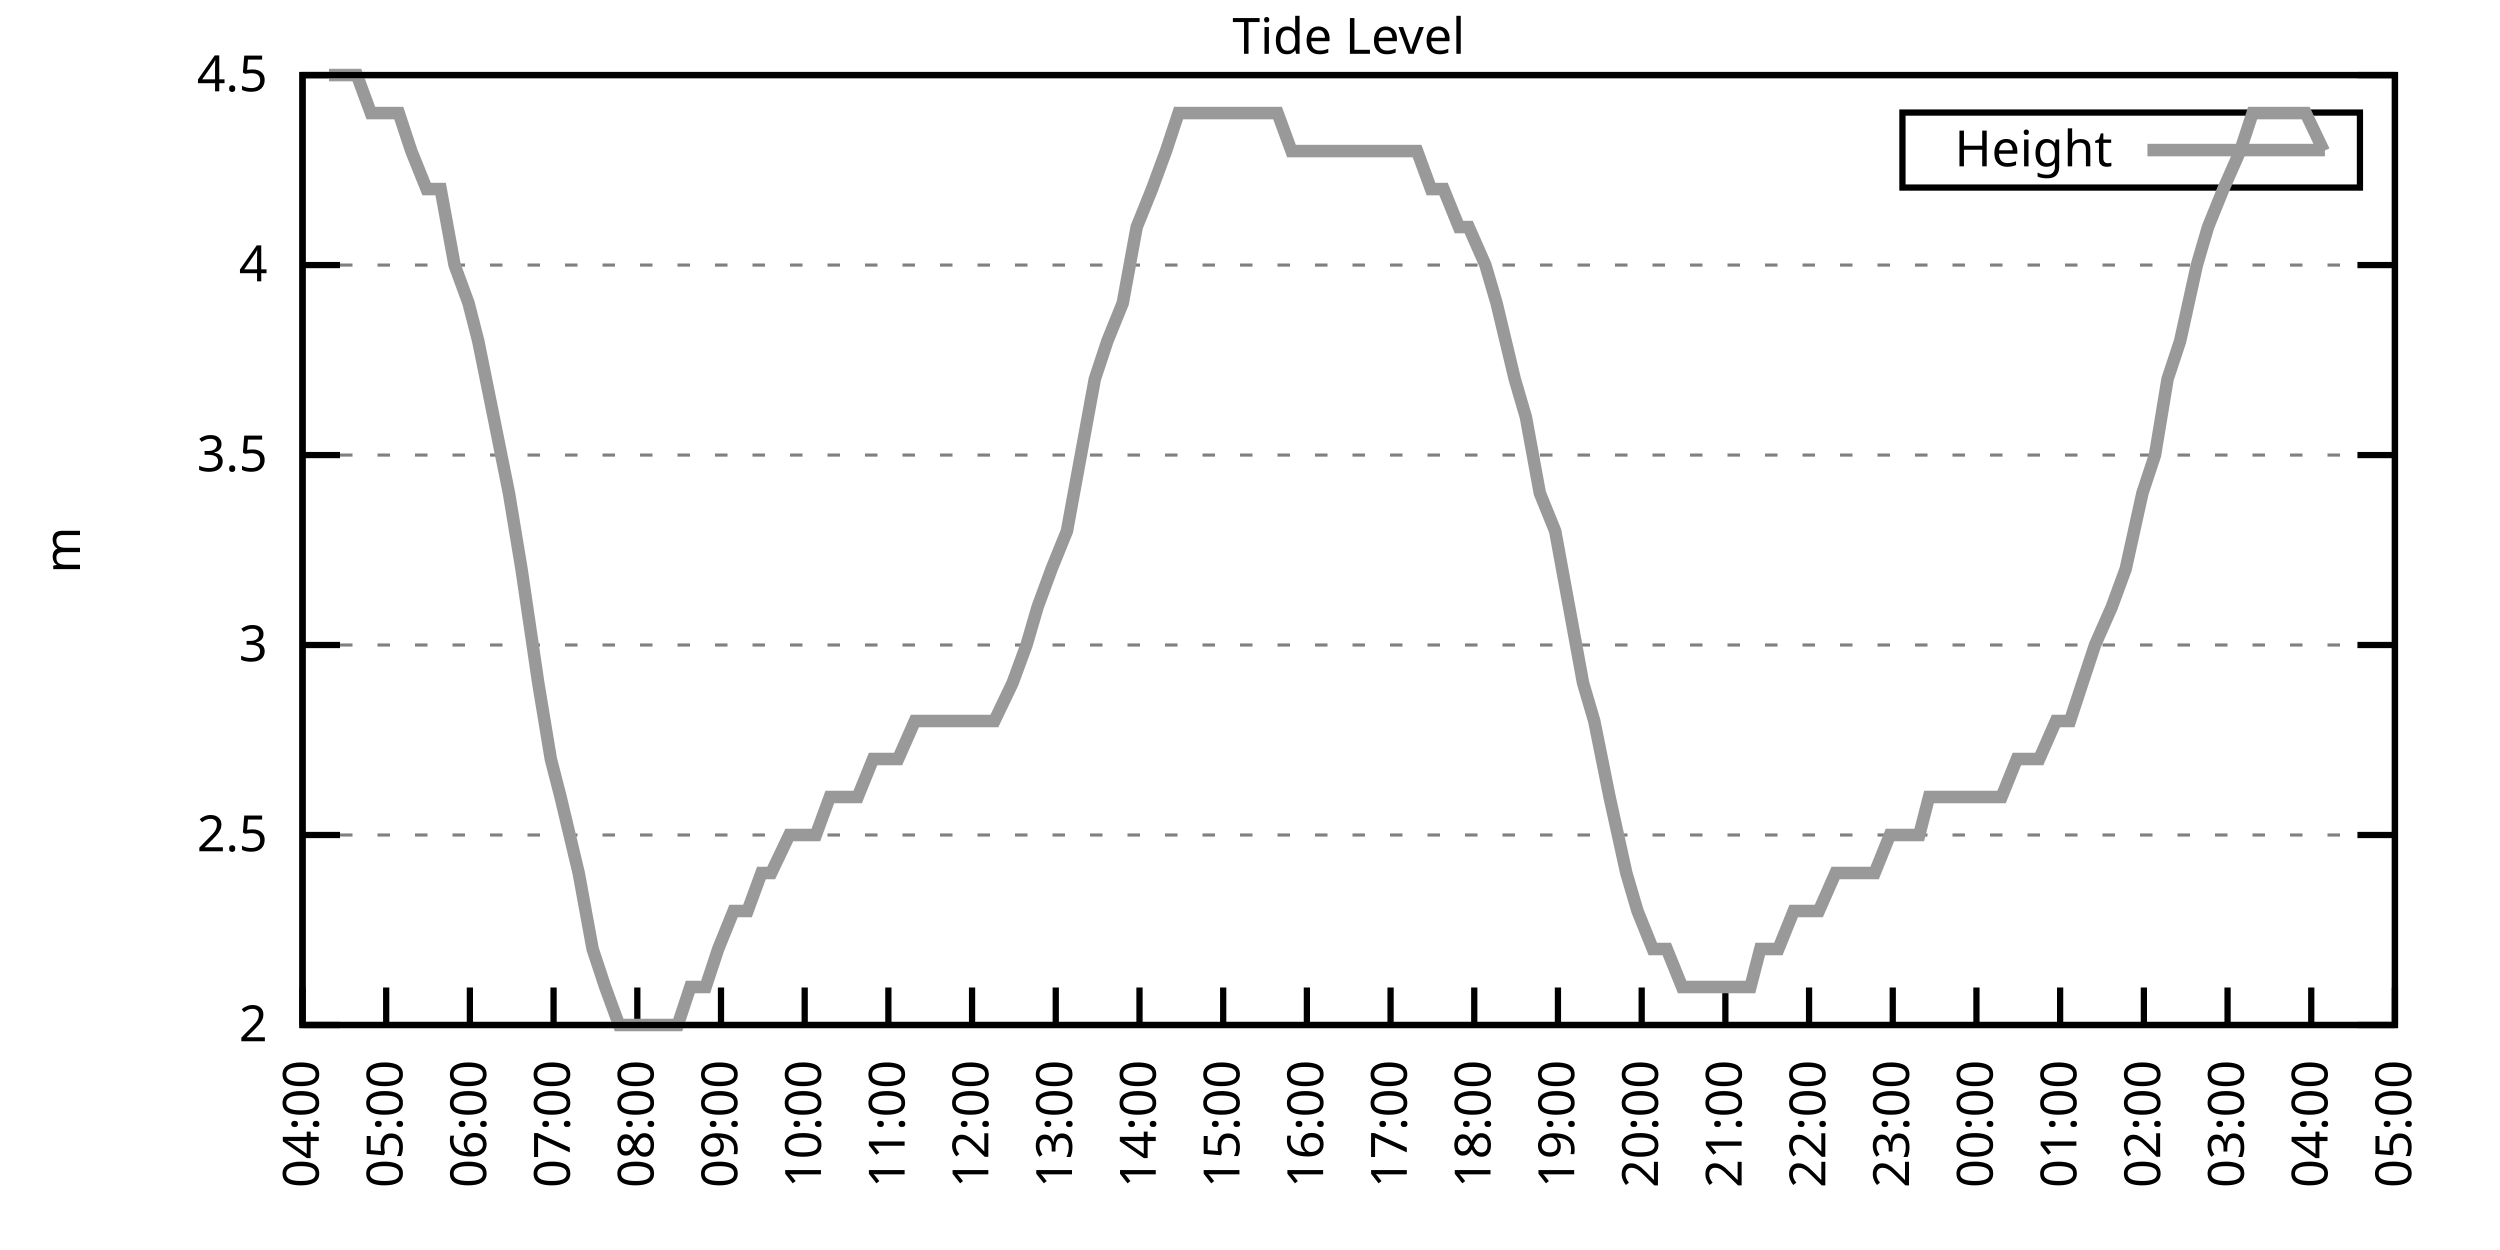
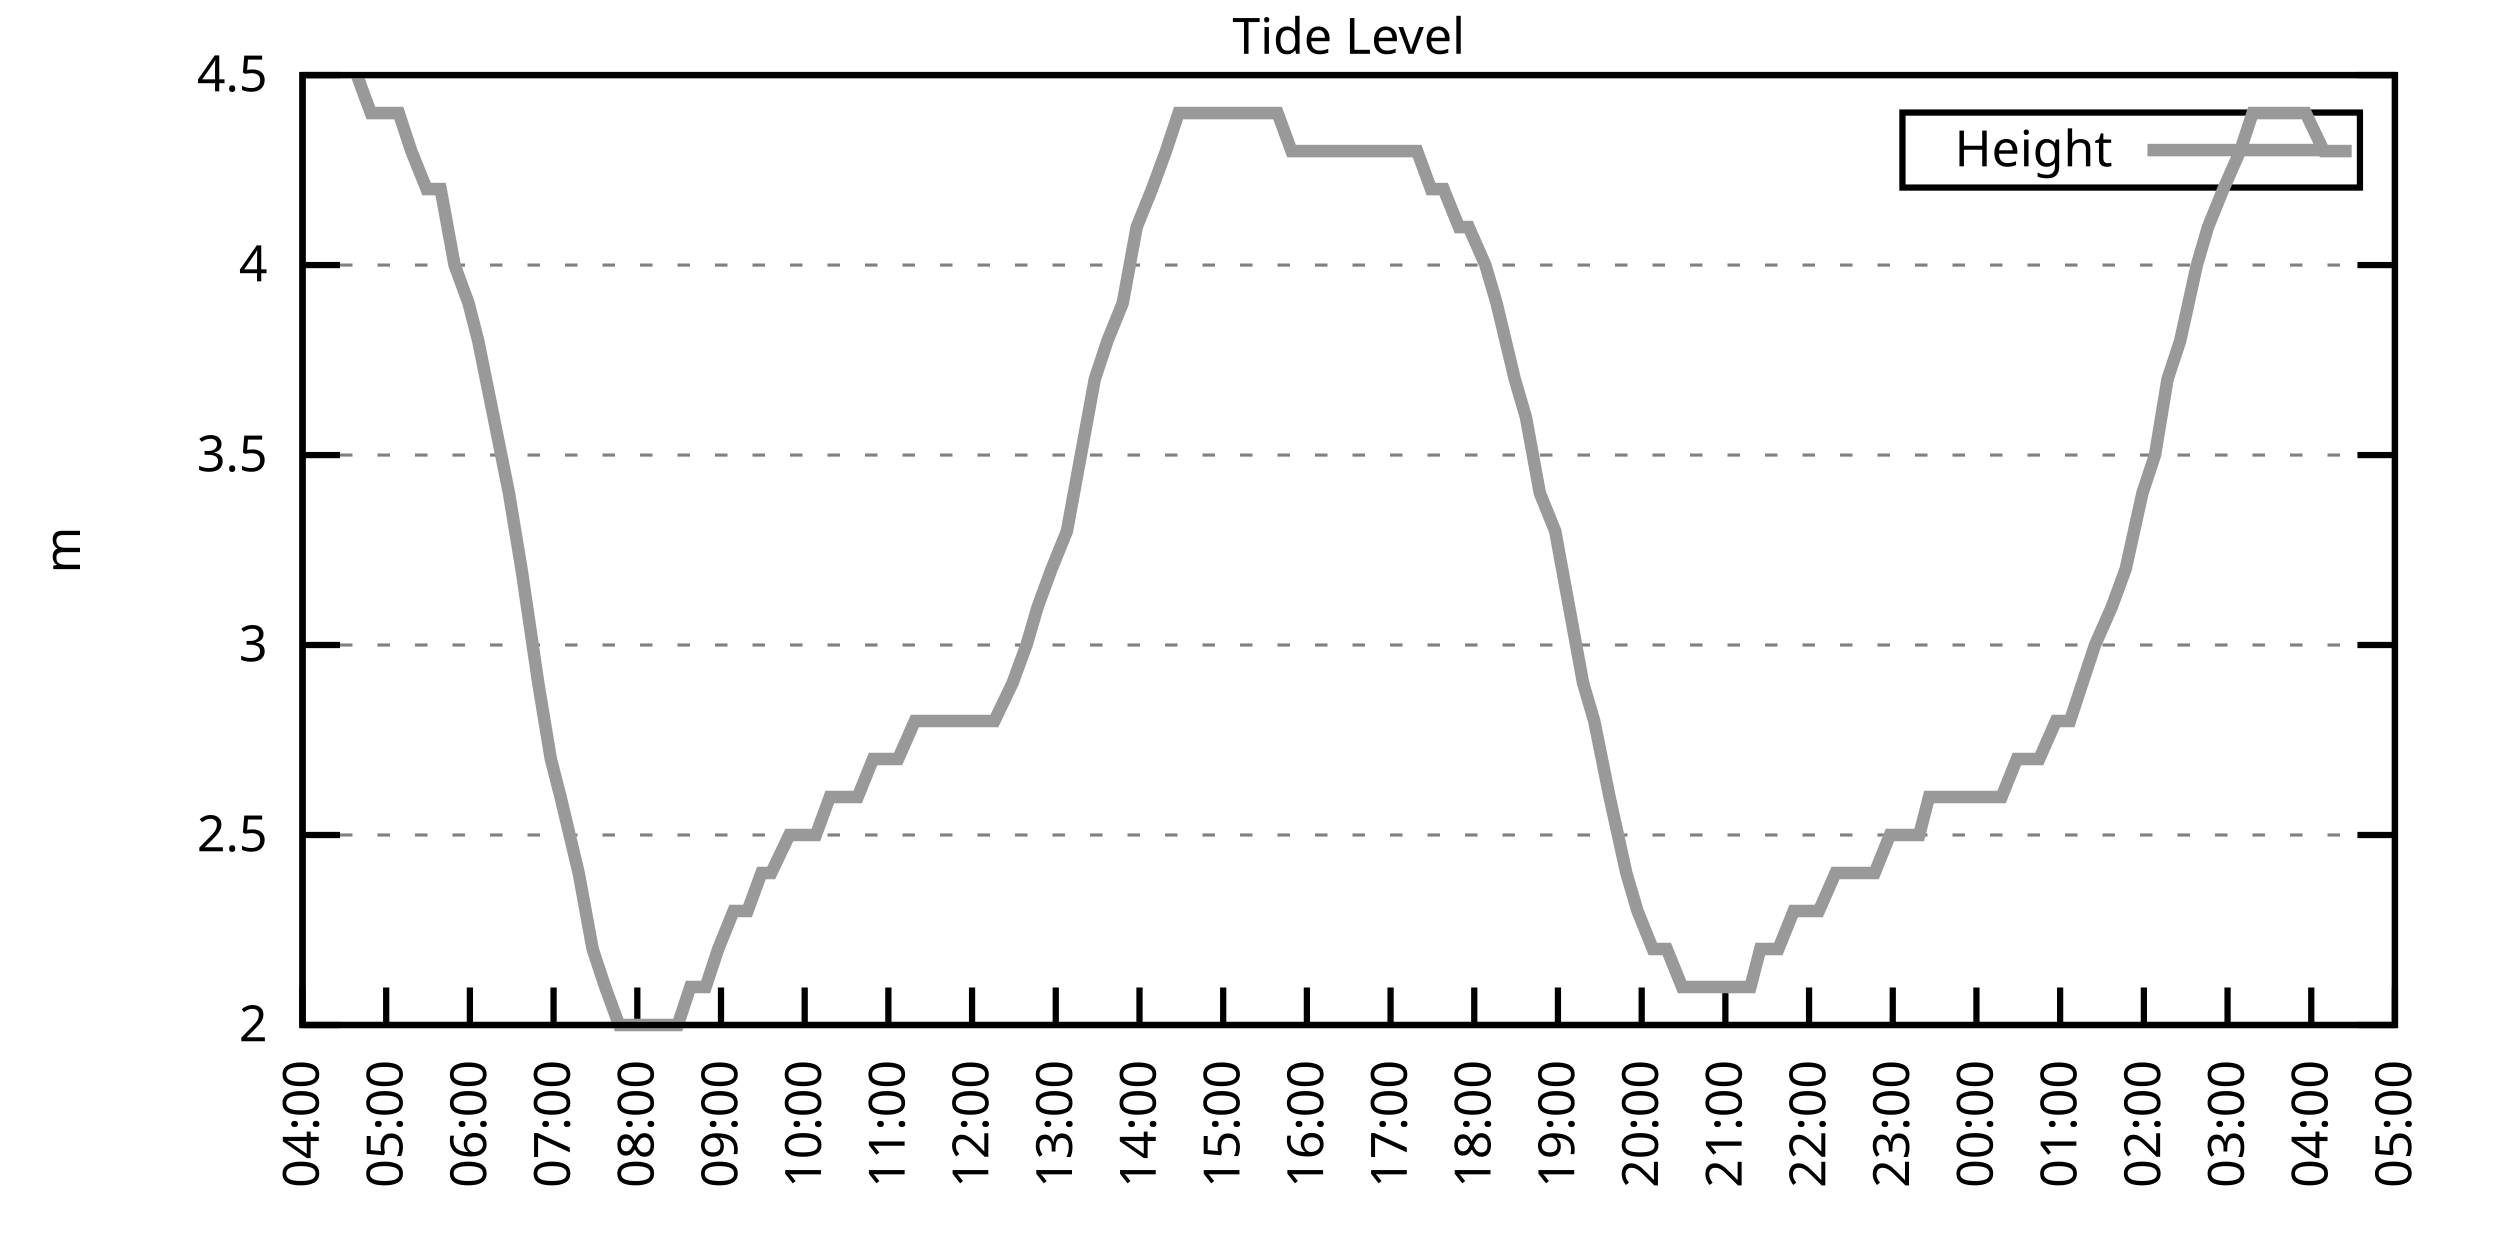
<svg xmlns="http://www.w3.org/2000/svg" xmlns:xlink="http://www.w3.org/1999/xlink" width="400" height="200" viewBox="0 0 400 200">
  <g id="gnuplot_canvas">
    <rect x="0" y="0" width="400" height="200" fill="none" />
    <defs>
      <circle id="gpDot" r="0.5" stroke-width="0.5" stroke="currentColor" />
      <path id="gpPt0" stroke-width="0.333" stroke="currentColor" d="M-1,0 h2 M0,-1 v2" />
      <path id="gpPt1" stroke-width="0.333" stroke="currentColor" d="M-1,-1 L1,1 M1,-1 L-1,1" />
      <path id="gpPt2" stroke-width="0.333" stroke="currentColor" d="M-1,0 L1,0 M0,-1 L0,1 M-1,-1 L1,1 M-1,1 L1,-1" />
      <rect id="gpPt3" stroke-width="0.333" stroke="currentColor" x="-1" y="-1" width="2" height="2" />
      <rect id="gpPt4" stroke-width="0.333" stroke="currentColor" fill="currentColor" x="-1" y="-1" width="2" height="2" />
      <circle id="gpPt5" stroke-width="0.333" stroke="currentColor" cx="0" cy="0" r="1" />
      <use xlink:href="#gpPt5" id="gpPt6" fill="currentColor" stroke="none" />
      <path id="gpPt7" stroke-width="0.333" stroke="currentColor" d="M0,-1.33 L-1.33,0.67 L1.33,0.67 z" />
      <use xlink:href="#gpPt7" id="gpPt8" fill="currentColor" stroke="none" />
      <use xlink:href="#gpPt7" id="gpPt9" stroke="currentColor" transform="rotate(180)" />
      <use xlink:href="#gpPt9" id="gpPt10" fill="currentColor" stroke="none" />
      <use xlink:href="#gpPt3" id="gpPt11" stroke="currentColor" transform="rotate(45)" />
      <use xlink:href="#gpPt11" id="gpPt12" fill="currentColor" stroke="none" />
      <path id="gpPt13" stroke-width="0.333" stroke="currentColor" d="M0,1.330 L1.265,0.411 L0.782,-1.067 L-0.782,-1.076 L-1.265,0.411 z" />
      <use xlink:href="#gpPt13" id="gpPt14" fill="currentColor" stroke="none" />
      <filter id="textbox" filterUnits="objectBoundingBox" x="0" y="0" height="1" width="1">
        <feFlood flood-color="white" flood-opacity="1" result="bgnd" />
        <feComposite in="SourceGraphic" in2="bgnd" operator="atop" />
      </filter>
      <filter id="greybox" filterUnits="objectBoundingBox" x="0" y="0" height="1" width="1">
        <feFlood flood-color="lightgrey" flood-opacity="1" result="grey" />
        <feComposite in="SourceGraphic" in2="grey" operator="atop" />
      </filter>
    </defs>
    <g fill="none" color="white" stroke="currentColor" stroke-width="1.00" stroke-linecap="butt" stroke-linejoin="miter">
</g>
    <g fill="none" color="black" stroke="currentColor" stroke-width="1.00" stroke-linecap="butt" stroke-linejoin="miter">
      <g stroke="none" shape-rendering="crispEdges">
        <polygon fill="rgb(255, 255, 255)" points="48.40,164.00 383.18,164.00 383.18,12.02 48.40,12.02 " />
      </g>
    </g>
    <g fill="none" color="black" stroke="currentColor" stroke-width="1.00" stroke-linecap="butt" stroke-linejoin="miter">
</g>
    <g fill="none" color="black" stroke="black" stroke-width="0.50" stroke-linecap="butt" stroke-linejoin="miter">
</g>
    <g fill="none" color="gray" stroke="currentColor" stroke-width="0.50" stroke-linecap="butt" stroke-linejoin="miter">
      <path stroke="gray" stroke-dasharray="2,4" class="gridline" d="M48.40,164.00 L383.19,164.00  " />
    </g>
    <g fill="none" color="gray" stroke="gray" stroke-width="1.00" stroke-linecap="butt" stroke-linejoin="miter">
</g>
    <g fill="none" color="black" stroke="currentColor" stroke-width="1.00" stroke-linecap="butt" stroke-linejoin="miter">
      <path stroke="black" d="M48.40,164.00 L54.40,164.00 M383.19,164.00 L377.19,164.00  " />
      <g transform="translate(42.80,166.60)" stroke="none" fill="black" font-family="Sans" font-size="8.00" text-anchor="end">
        <text>
          <tspan font-family="Sans"> 2</tspan>
        </text>
      </g>
    </g>
    <g fill="none" color="black" stroke="currentColor" stroke-width="1.00" stroke-linecap="butt" stroke-linejoin="miter">
</g>
    <g fill="none" color="black" stroke="black" stroke-width="0.50" stroke-linecap="butt" stroke-linejoin="miter">
</g>
    <g fill="none" color="gray" stroke="currentColor" stroke-width="0.50" stroke-linecap="butt" stroke-linejoin="miter">
      <path stroke="gray" stroke-dasharray="2,4" class="gridline" d="M48.40,133.60 L383.19,133.60  " />
    </g>
    <g fill="none" color="gray" stroke="gray" stroke-width="1.00" stroke-linecap="butt" stroke-linejoin="miter">
</g>
    <g fill="none" color="black" stroke="currentColor" stroke-width="1.00" stroke-linecap="butt" stroke-linejoin="miter">
      <path stroke="black" d="M48.40,133.60 L54.40,133.60 M383.19,133.60 L377.19,133.60  " />
      <g transform="translate(42.80,136.20)" stroke="none" fill="black" font-family="Sans" font-size="8.00" text-anchor="end">
        <text>
          <tspan font-family="Sans"> 2.5</tspan>
        </text>
      </g>
    </g>
    <g fill="none" color="black" stroke="currentColor" stroke-width="1.00" stroke-linecap="butt" stroke-linejoin="miter">
</g>
    <g fill="none" color="black" stroke="black" stroke-width="0.50" stroke-linecap="butt" stroke-linejoin="miter">
</g>
    <g fill="none" color="gray" stroke="currentColor" stroke-width="0.50" stroke-linecap="butt" stroke-linejoin="miter">
      <path stroke="gray" stroke-dasharray="2,4" class="gridline" d="M48.40,103.20 L383.19,103.20  " />
    </g>
    <g fill="none" color="gray" stroke="gray" stroke-width="1.00" stroke-linecap="butt" stroke-linejoin="miter">
</g>
    <g fill="none" color="black" stroke="currentColor" stroke-width="1.00" stroke-linecap="butt" stroke-linejoin="miter">
      <path stroke="black" d="M48.40,103.20 L54.40,103.20 M383.19,103.20 L377.19,103.20  " />
      <g transform="translate(42.80,105.80)" stroke="none" fill="black" font-family="Sans" font-size="8.00" text-anchor="end">
        <text>
          <tspan font-family="Sans"> 3</tspan>
        </text>
      </g>
    </g>
    <g fill="none" color="black" stroke="currentColor" stroke-width="1.00" stroke-linecap="butt" stroke-linejoin="miter">
</g>
    <g fill="none" color="black" stroke="black" stroke-width="0.50" stroke-linecap="butt" stroke-linejoin="miter">
</g>
    <g fill="none" color="gray" stroke="currentColor" stroke-width="0.50" stroke-linecap="butt" stroke-linejoin="miter">
      <path stroke="gray" stroke-dasharray="2,4" class="gridline" d="M48.40,72.81 L383.19,72.81  " />
    </g>
    <g fill="none" color="gray" stroke="gray" stroke-width="1.00" stroke-linecap="butt" stroke-linejoin="miter">
</g>
    <g fill="none" color="black" stroke="currentColor" stroke-width="1.00" stroke-linecap="butt" stroke-linejoin="miter">
      <path stroke="black" d="M48.40,72.81 L54.40,72.81 M383.19,72.81 L377.19,72.81  " />
      <g transform="translate(42.80,75.41)" stroke="none" fill="black" font-family="Sans" font-size="8.00" text-anchor="end">
        <text>
          <tspan font-family="Sans"> 3.5</tspan>
        </text>
      </g>
    </g>
    <g fill="none" color="black" stroke="currentColor" stroke-width="1.00" stroke-linecap="butt" stroke-linejoin="miter">
</g>
    <g fill="none" color="black" stroke="black" stroke-width="0.50" stroke-linecap="butt" stroke-linejoin="miter">
</g>
    <g fill="none" color="gray" stroke="currentColor" stroke-width="0.50" stroke-linecap="butt" stroke-linejoin="miter">
      <path stroke="gray" stroke-dasharray="2,4" class="gridline" d="M48.40,42.41 L383.19,42.41  " />
    </g>
    <g fill="none" color="gray" stroke="gray" stroke-width="1.00" stroke-linecap="butt" stroke-linejoin="miter">
</g>
    <g fill="none" color="black" stroke="currentColor" stroke-width="1.00" stroke-linecap="butt" stroke-linejoin="miter">
      <path stroke="black" d="M48.40,42.41 L54.40,42.41 M383.19,42.41 L377.19,42.41  " />
      <g transform="translate(42.80,45.01)" stroke="none" fill="black" font-family="Sans" font-size="8.00" text-anchor="end">
        <text>
          <tspan font-family="Sans"> 4</tspan>
        </text>
      </g>
    </g>
    <g fill="none" color="black" stroke="currentColor" stroke-width="1.00" stroke-linecap="butt" stroke-linejoin="miter">
</g>
    <g fill="none" color="black" stroke="black" stroke-width="0.50" stroke-linecap="butt" stroke-linejoin="miter">
</g>
    <g fill="none" color="gray" stroke="currentColor" stroke-width="0.50" stroke-linecap="butt" stroke-linejoin="miter">
      <path stroke="gray" stroke-dasharray="2,4" class="gridline" d="M48.40,12.01 L383.19,12.01  " />
    </g>
    <g fill="none" color="gray" stroke="gray" stroke-width="1.00" stroke-linecap="butt" stroke-linejoin="miter">
</g>
    <g fill="none" color="black" stroke="currentColor" stroke-width="1.00" stroke-linecap="butt" stroke-linejoin="miter">
      <path stroke="black" d="M48.40,12.01 L54.40,12.01 M383.19,12.01 L377.19,12.01  " />
      <g transform="translate(42.80,14.61)" stroke="none" fill="black" font-family="Sans" font-size="8.00" text-anchor="end">
        <text>
          <tspan font-family="Sans"> 4.5</tspan>
        </text>
      </g>
    </g>
    <g fill="none" color="black" stroke="currentColor" stroke-width="1.00" stroke-linecap="butt" stroke-linejoin="miter">
      <path stroke="black" d="M48.40,164.00 L48.40,158.00  " />
      <g transform="translate(51.00,169.60) rotate(270.00)" stroke="none" fill="black" font-family="Sans" font-size="8.00" text-anchor="end">
        <text>
          <tspan font-family="Sans">04:00</tspan>
        </text>
      </g>
    </g>
    <g fill="none" color="black" stroke="currentColor" stroke-width="1.00" stroke-linecap="butt" stroke-linejoin="miter">
      <path stroke="black" d="M61.79,164.00 L61.79,158.00  " />
      <g transform="translate(64.39,169.60) rotate(270.00)" stroke="none" fill="black" font-family="Sans" font-size="8.00" text-anchor="end">
        <text>
          <tspan font-family="Sans">05:00</tspan>
        </text>
      </g>
    </g>
    <g fill="none" color="black" stroke="currentColor" stroke-width="1.00" stroke-linecap="butt" stroke-linejoin="miter">
      <path stroke="black" d="M75.18,164.00 L75.18,158.00  " />
      <g transform="translate(77.78,169.60) rotate(270.00)" stroke="none" fill="black" font-family="Sans" font-size="8.00" text-anchor="end">
        <text>
          <tspan font-family="Sans">06:00</tspan>
        </text>
      </g>
    </g>
    <g fill="none" color="black" stroke="currentColor" stroke-width="1.00" stroke-linecap="butt" stroke-linejoin="miter">
      <path stroke="black" d="M88.57,164.00 L88.57,158.00  " />
      <g transform="translate(91.17,169.60) rotate(270.00)" stroke="none" fill="black" font-family="Sans" font-size="8.00" text-anchor="end">
        <text>
          <tspan font-family="Sans">07:00</tspan>
        </text>
      </g>
    </g>
    <g fill="none" color="black" stroke="currentColor" stroke-width="1.00" stroke-linecap="butt" stroke-linejoin="miter">
      <path stroke="black" d="M101.97,164.00 L101.97,158.00  " />
      <g transform="translate(104.57,169.60) rotate(270.00)" stroke="none" fill="black" font-family="Sans" font-size="8.00" text-anchor="end">
        <text>
          <tspan font-family="Sans">08:00</tspan>
        </text>
      </g>
    </g>
    <g fill="none" color="black" stroke="currentColor" stroke-width="1.00" stroke-linecap="butt" stroke-linejoin="miter">
      <path stroke="black" d="M115.36,164.00 L115.36,158.00  " />
      <g transform="translate(117.96,169.60) rotate(270.00)" stroke="none" fill="black" font-family="Sans" font-size="8.00" text-anchor="end">
        <text>
          <tspan font-family="Sans">09:00</tspan>
        </text>
      </g>
    </g>
    <g fill="none" color="black" stroke="currentColor" stroke-width="1.00" stroke-linecap="butt" stroke-linejoin="miter">
      <path stroke="black" d="M128.75,164.00 L128.75,158.00  " />
      <g transform="translate(131.35,169.60) rotate(270.00)" stroke="none" fill="black" font-family="Sans" font-size="8.00" text-anchor="end">
        <text>
          <tspan font-family="Sans">10:00</tspan>
        </text>
      </g>
    </g>
    <g fill="none" color="black" stroke="currentColor" stroke-width="1.00" stroke-linecap="butt" stroke-linejoin="miter">
      <path stroke="black" d="M142.14,164.00 L142.14,158.00  " />
      <g transform="translate(144.74,169.60) rotate(270.00)" stroke="none" fill="black" font-family="Sans" font-size="8.00" text-anchor="end">
        <text>
          <tspan font-family="Sans">11:00</tspan>
        </text>
      </g>
    </g>
    <g fill="none" color="black" stroke="currentColor" stroke-width="1.00" stroke-linecap="butt" stroke-linejoin="miter">
      <path stroke="black" d="M155.53,164.00 L155.53,158.00  " />
      <g transform="translate(158.13,169.60) rotate(270.00)" stroke="none" fill="black" font-family="Sans" font-size="8.00" text-anchor="end">
        <text>
          <tspan font-family="Sans">12:00</tspan>
        </text>
      </g>
    </g>
    <g fill="none" color="black" stroke="currentColor" stroke-width="1.00" stroke-linecap="butt" stroke-linejoin="miter">
      <path stroke="black" d="M168.92,164.00 L168.92,158.00  " />
      <g transform="translate(171.52,169.60) rotate(270.00)" stroke="none" fill="black" font-family="Sans" font-size="8.00" text-anchor="end">
        <text>
          <tspan font-family="Sans">13:00</tspan>
        </text>
      </g>
    </g>
    <g fill="none" color="black" stroke="currentColor" stroke-width="1.00" stroke-linecap="butt" stroke-linejoin="miter">
      <path stroke="black" d="M182.32,164.00 L182.32,158.00  " />
      <g transform="translate(184.92,169.60) rotate(270.00)" stroke="none" fill="black" font-family="Sans" font-size="8.00" text-anchor="end">
        <text>
          <tspan font-family="Sans">14:00</tspan>
        </text>
      </g>
    </g>
    <g fill="none" color="black" stroke="currentColor" stroke-width="1.00" stroke-linecap="butt" stroke-linejoin="miter">
      <path stroke="black" d="M195.71,164.00 L195.71,158.00  " />
      <g transform="translate(198.31,169.60) rotate(270.00)" stroke="none" fill="black" font-family="Sans" font-size="8.00" text-anchor="end">
        <text>
          <tspan font-family="Sans">15:00</tspan>
        </text>
      </g>
    </g>
    <g fill="none" color="black" stroke="currentColor" stroke-width="1.00" stroke-linecap="butt" stroke-linejoin="miter">
      <path stroke="black" d="M209.10,164.00 L209.10,158.00  " />
      <g transform="translate(211.70,169.60) rotate(270.00)" stroke="none" fill="black" font-family="Sans" font-size="8.00" text-anchor="end">
        <text>
          <tspan font-family="Sans">16:00</tspan>
        </text>
      </g>
    </g>
    <g fill="none" color="black" stroke="currentColor" stroke-width="1.00" stroke-linecap="butt" stroke-linejoin="miter">
      <path stroke="black" d="M222.49,164.00 L222.49,158.00  " />
      <g transform="translate(225.09,169.60) rotate(270.00)" stroke="none" fill="black" font-family="Sans" font-size="8.00" text-anchor="end">
        <text>
          <tspan font-family="Sans">17:00</tspan>
        </text>
      </g>
    </g>
    <g fill="none" color="black" stroke="currentColor" stroke-width="1.00" stroke-linecap="butt" stroke-linejoin="miter">
      <path stroke="black" d="M235.88,164.00 L235.88,158.00  " />
      <g transform="translate(238.48,169.60) rotate(270.00)" stroke="none" fill="black" font-family="Sans" font-size="8.00" text-anchor="end">
        <text>
          <tspan font-family="Sans">18:00</tspan>
        </text>
      </g>
    </g>
    <g fill="none" color="black" stroke="currentColor" stroke-width="1.00" stroke-linecap="butt" stroke-linejoin="miter">
      <path stroke="black" d="M249.27,164.00 L249.27,158.00  " />
      <g transform="translate(251.87,169.60) rotate(270.00)" stroke="none" fill="black" font-family="Sans" font-size="8.00" text-anchor="end">
        <text>
          <tspan font-family="Sans">19:00</tspan>
        </text>
      </g>
    </g>
    <g fill="none" color="black" stroke="currentColor" stroke-width="1.00" stroke-linecap="butt" stroke-linejoin="miter">
      <path stroke="black" d="M262.67,164.00 L262.67,158.00  " />
      <g transform="translate(265.27,169.60) rotate(270.00)" stroke="none" fill="black" font-family="Sans" font-size="8.00" text-anchor="end">
        <text>
          <tspan font-family="Sans">20:00</tspan>
        </text>
      </g>
    </g>
    <g fill="none" color="black" stroke="currentColor" stroke-width="1.00" stroke-linecap="butt" stroke-linejoin="miter">
      <path stroke="black" d="M276.06,164.00 L276.06,158.00  " />
      <g transform="translate(278.66,169.60) rotate(270.00)" stroke="none" fill="black" font-family="Sans" font-size="8.00" text-anchor="end">
        <text>
          <tspan font-family="Sans">21:00</tspan>
        </text>
      </g>
    </g>
    <g fill="none" color="black" stroke="currentColor" stroke-width="1.00" stroke-linecap="butt" stroke-linejoin="miter">
      <path stroke="black" d="M289.45,164.00 L289.45,158.00  " />
      <g transform="translate(292.05,169.60) rotate(270.00)" stroke="none" fill="black" font-family="Sans" font-size="8.00" text-anchor="end">
        <text>
          <tspan font-family="Sans">22:00</tspan>
        </text>
      </g>
    </g>
    <g fill="none" color="black" stroke="currentColor" stroke-width="1.00" stroke-linecap="butt" stroke-linejoin="miter">
      <path stroke="black" d="M302.84,164.00 L302.84,158.00  " />
      <g transform="translate(305.44,169.60) rotate(270.00)" stroke="none" fill="black" font-family="Sans" font-size="8.00" text-anchor="end">
        <text>
          <tspan font-family="Sans">23:00</tspan>
        </text>
      </g>
    </g>
    <g fill="none" color="black" stroke="currentColor" stroke-width="1.00" stroke-linecap="butt" stroke-linejoin="miter">
      <path stroke="black" d="M316.23,164.00 L316.23,158.00  " />
      <g transform="translate(318.83,169.60) rotate(270.00)" stroke="none" fill="black" font-family="Sans" font-size="8.00" text-anchor="end">
        <text>
          <tspan font-family="Sans">00:00</tspan>
        </text>
      </g>
    </g>
    <g fill="none" color="black" stroke="currentColor" stroke-width="1.00" stroke-linecap="butt" stroke-linejoin="miter">
      <path stroke="black" d="M329.62,164.00 L329.62,158.00  " />
      <g transform="translate(332.22,169.60) rotate(270.00)" stroke="none" fill="black" font-family="Sans" font-size="8.00" text-anchor="end">
        <text>
          <tspan font-family="Sans">01:00</tspan>
        </text>
      </g>
    </g>
    <g fill="none" color="black" stroke="currentColor" stroke-width="1.00" stroke-linecap="butt" stroke-linejoin="miter">
      <path stroke="black" d="M343.02,164.00 L343.02,158.00  " />
      <g transform="translate(345.62,169.60) rotate(270.00)" stroke="none" fill="black" font-family="Sans" font-size="8.00" text-anchor="end">
        <text>
          <tspan font-family="Sans">02:00</tspan>
        </text>
      </g>
    </g>
    <g fill="none" color="black" stroke="currentColor" stroke-width="1.00" stroke-linecap="butt" stroke-linejoin="miter">
      <path stroke="black" d="M356.41,164.00 L356.41,158.00  " />
      <g transform="translate(359.01,169.60) rotate(270.00)" stroke="none" fill="black" font-family="Sans" font-size="8.00" text-anchor="end">
        <text>
          <tspan font-family="Sans">03:00</tspan>
        </text>
      </g>
    </g>
    <g fill="none" color="black" stroke="currentColor" stroke-width="1.00" stroke-linecap="butt" stroke-linejoin="miter">
      <path stroke="black" d="M369.80,164.00 L369.80,158.00  " />
      <g transform="translate(372.40,169.60) rotate(270.00)" stroke="none" fill="black" font-family="Sans" font-size="8.00" text-anchor="end">
        <text>
          <tspan font-family="Sans">04:00</tspan>
        </text>
      </g>
    </g>
    <g fill="none" color="black" stroke="currentColor" stroke-width="1.00" stroke-linecap="butt" stroke-linejoin="miter">
      <path stroke="black" d="M383.19,164.00 L383.19,158.00  " />
      <g transform="translate(385.79,169.60) rotate(270.00)" stroke="none" fill="black" font-family="Sans" font-size="8.00" text-anchor="end">
        <text>
          <tspan font-family="Sans">05:00</tspan>
        </text>
      </g>
    </g>
    <g fill="none" color="black" stroke="currentColor" stroke-width="1.00" stroke-linecap="butt" stroke-linejoin="miter">
</g>
    <g fill="none" color="black" stroke="currentColor" stroke-width="1.00" stroke-linecap="butt" stroke-linejoin="miter">
      <path stroke="black" d="M48.40,12.01 L48.40,164.00 L383.19,164.00 L383.19,12.01 L48.40,12.01 Z  " />
    </g>
    <g fill="none" color="black" stroke="currentColor" stroke-width="1.00" stroke-linecap="butt" stroke-linejoin="miter">
</g>
    <g fill="none" color="black" stroke="currentColor" stroke-width="1.00" stroke-linecap="butt" stroke-linejoin="miter">
      <path stroke="black" d="M304.39,30.01 L304.39,18.01 L377.59,18.01 L377.59,30.01 L304.39,30.01 Z  " />
    </g>
    <g id="Tide_level_plot_1">
      <g fill="none" color="white" stroke="black" stroke-width="2.00" stroke-linecap="butt" stroke-linejoin="miter">
</g>
      <g fill="none" color="black" stroke="currentColor" stroke-width="2.00" stroke-linecap="butt" stroke-linejoin="miter">
        <g transform="translate(337.99,26.61)" stroke="none" fill="black" font-family="Sans" font-size="8.00" text-anchor="end">
          <text>
            <tspan font-family="Sans">Height</tspan>
          </text>
        </g>
      </g>
      <g fill="none" color="black" stroke="currentColor" stroke-width="2.00" stroke-linecap="butt" stroke-linejoin="miter">
-         <path stroke="rgb(153, 153, 153)" d="M343.59,24.01 L371.99,24.01 M52.64,12.01 L54.20,12.01 L57.10,12.01 L59.34,18.09 L61.57,18.09 L63.80,18.09   L65.81,24.17 L68.26,30.25 L70.50,30.25 L72.73,42.41 L74.96,48.49 L76.52,54.57 L78.98,66.73 L81.43,78.89   L83.44,91.04 L86.12,109.28 L88.13,121.44 L89.69,127.52 L92.59,139.68 L94.82,151.84 L96.83,157.92 L99.06,164.00   L101.52,164.00 L103.98,164.00 L106.21,164.00 L108.44,164.00 L110.45,157.92 L112.90,157.92 L114.91,151.84 L117.37,145.76   L119.60,145.76 L121.83,139.68 L123.39,139.68 L126.29,133.60 L127.86,133.60 L130.54,133.60 L132.77,127.52 L135.00,127.52   L137.23,127.52 L139.69,121.44 L141.92,121.44 L143.70,121.44 L146.38,115.36 L147.94,115.36 L150.85,115.36 L153.08,115.36   L155.09,115.36 L157.32,115.36 L159.10,115.36 L162.01,109.28 L164.24,103.20 L166.02,97.12 L168.25,91.04 L170.71,84.97   L172.94,72.81 L175.17,60.65 L177.18,54.57 L179.64,48.49 L181.87,36.33 L184.32,30.25 L186.56,24.17 L188.57,18.09   L191.02,18.09 L193.25,18.09 L195.48,18.09 L197.27,18.09 L199.73,18.09 L201.96,18.09 L204.41,18.09 L206.64,24.17   L208.88,24.17 L211.11,24.17 L213.34,24.17 L215.35,24.17 L217.58,24.17 L220.04,24.17 L222.27,24.17 L223.83,24.17   L226.73,24.17 L228.96,30.25 L230.97,30.25 L233.43,36.33 L234.99,36.33 L237.67,42.41 L239.45,48.49 L242.36,60.65   L244.14,66.73 L246.37,78.89 L248.83,84.97 L251.06,97.12 L253.29,109.28 L255.08,115.36 L257.53,127.52 L260.21,139.68   L262.00,145.76 L264.45,151.84 L266.68,151.84 L269.14,157.92 L271.15,157.92 L273.38,157.92 L275.83,157.92 L277.62,157.92   L280.07,157.92 L281.64,151.84 L284.54,151.84 L286.99,145.76 L289.23,145.76 L291.01,145.76 L293.69,139.68 L295.92,139.68   L298.15,139.68 L299.94,139.68 L302.39,133.60 L304.40,133.60 L307.08,133.60 L308.64,127.52 L311.54,127.52 L313.11,127.52   L315.34,127.52 L317.57,127.52 L320.25,127.52 L322.70,121.44 L324.27,121.44 L326.28,121.44 L328.95,115.36 L331.19,115.36   L333.19,109.28 L335.20,103.20 L337.88,97.12 L340.11,91.04 L342.79,78.89 L344.80,72.81 L346.81,60.65 L348.82,54.57   L351.50,42.41 L353.28,36.33 L355.74,30.25 L358.42,24.17 L360.42,18.09 L362.43,18.09 L364.44,18.09 L367.12,18.09   L368.91,18.09 L371.81,24.17  " />
+         <path stroke="rgb(153, 153, 153)" d="M343.59,24.01 L371.99,24.01 M57.10,12.01 L59.34,18.09 L61.57,18.09 L63.80,18.09 L65.81,24.17 L68.26,30.25   L70.50,30.25 L72.73,42.41 L74.96,48.49 L76.52,54.57 L78.98,66.73 L81.43,78.89 L83.44,91.04 L86.12,109.28   L88.13,121.44 L89.69,127.52 L92.59,139.68 L94.82,151.84 L96.83,157.92 L99.06,164.00 L101.52,164.00 L103.98,164.00   L106.21,164.00 L108.44,164.00 L110.45,157.92 L112.90,157.92 L114.91,151.84 L117.37,145.76 L119.60,145.76 L121.83,139.68   L123.39,139.68 L126.29,133.60 L127.86,133.60 L130.54,133.60 L132.77,127.52 L135.00,127.52 L137.23,127.52 L139.69,121.44   L141.92,121.44 L143.70,121.44 L146.38,115.36 L147.94,115.36 L150.85,115.36 L153.08,115.36 L155.09,115.36 L157.32,115.36   L159.10,115.36 L162.01,109.28 L164.24,103.20 L166.02,97.12 L168.25,91.04 L170.71,84.97 L172.94,72.81 L175.17,60.65   L177.18,54.57 L179.64,48.49 L181.87,36.33 L184.32,30.25 L186.56,24.17 L188.57,18.09 L191.02,18.09 L193.25,18.09   L195.48,18.09 L197.27,18.09 L199.73,18.09 L201.96,18.09 L204.41,18.09 L206.64,24.17 L208.88,24.17 L211.11,24.17   L213.34,24.17 L215.35,24.17 L217.58,24.17 L220.04,24.17 L222.27,24.17 L223.83,24.17 L226.73,24.17 L228.96,30.25   L230.97,30.25 L233.43,36.33 L234.99,36.33 L237.67,42.41 L239.45,48.49 L242.36,60.65 L244.14,66.73 L246.37,78.89   L248.83,84.97 L251.06,97.12 L253.29,109.28 L255.08,115.36 L257.53,127.52 L260.21,139.68 L262.00,145.76 L264.45,151.84   L266.68,151.84 L269.14,157.92 L271.15,157.92 L273.38,157.92 L275.83,157.92 L277.62,157.92 L280.07,157.92 L281.64,151.84   L284.54,151.84 L286.99,145.76 L289.23,145.76 L291.01,145.76 L293.69,139.68 L295.92,139.68 L298.15,139.68 L299.94,139.68   L302.39,133.60 L304.40,133.60 L307.08,133.60 L308.64,127.52 L311.54,127.52 L313.11,127.52 L315.34,127.52 L317.57,127.52   L320.25,127.52 L322.70,121.44 L324.27,121.44 L326.28,121.44 L328.95,115.36 L331.19,115.36 L333.19,109.28 L335.20,103.20   L337.88,97.12 L340.11,91.04 L342.79,78.89 L344.80,72.81 L346.81,60.65 L348.82,54.57 L351.50,42.41 L353.28,36.33   L355.74,30.25 L358.42,24.17 L360.42,18.09 L362.43,18.09 L364.44,18.09 L367.12,18.09 L368.91,18.09 L371.81,24.17   L374.04,24.17 L376.27,24.17  " />
      </g>
    </g>
    <g fill="none" color="black" stroke="currentColor" stroke-width="2.00" stroke-linecap="butt" stroke-linejoin="miter">
</g>
    <g fill="none" color="black" stroke="black" stroke-width="1.00" stroke-linecap="butt" stroke-linejoin="miter">
</g>
    <g fill="none" color="black" stroke="currentColor" stroke-width="1.00" stroke-linecap="butt" stroke-linejoin="miter">
      <path stroke="black" d="M48.40,12.01 L48.40,164.00 L383.19,164.00 L383.19,12.01 L48.40,12.01 Z  " />
      <g transform="translate(12.80,88.01) rotate(270.00)" stroke="none" fill="black" font-family="Sans" font-size="8.00" text-anchor="middle">
        <text>
          <tspan font-family="Sans">m</tspan>
        </text>
      </g>
    </g>
    <g fill="none" color="black" stroke="currentColor" stroke-width="1.00" stroke-linecap="butt" stroke-linejoin="miter">
</g>
    <g fill="none" color="black" stroke="currentColor" stroke-width="1.00" stroke-linecap="butt" stroke-linejoin="miter">
      <g transform="translate(215.79,8.61)" stroke="none" fill="black" font-family="Sans" font-size="8.00" text-anchor="middle">
        <text>
          <tspan font-family="Sans">Tide Level</tspan>
        </text>
      </g>
    </g>
    <g fill="none" color="black" stroke="currentColor" stroke-width="1.00" stroke-linecap="butt" stroke-linejoin="miter">
</g>
  </g>
</svg>
